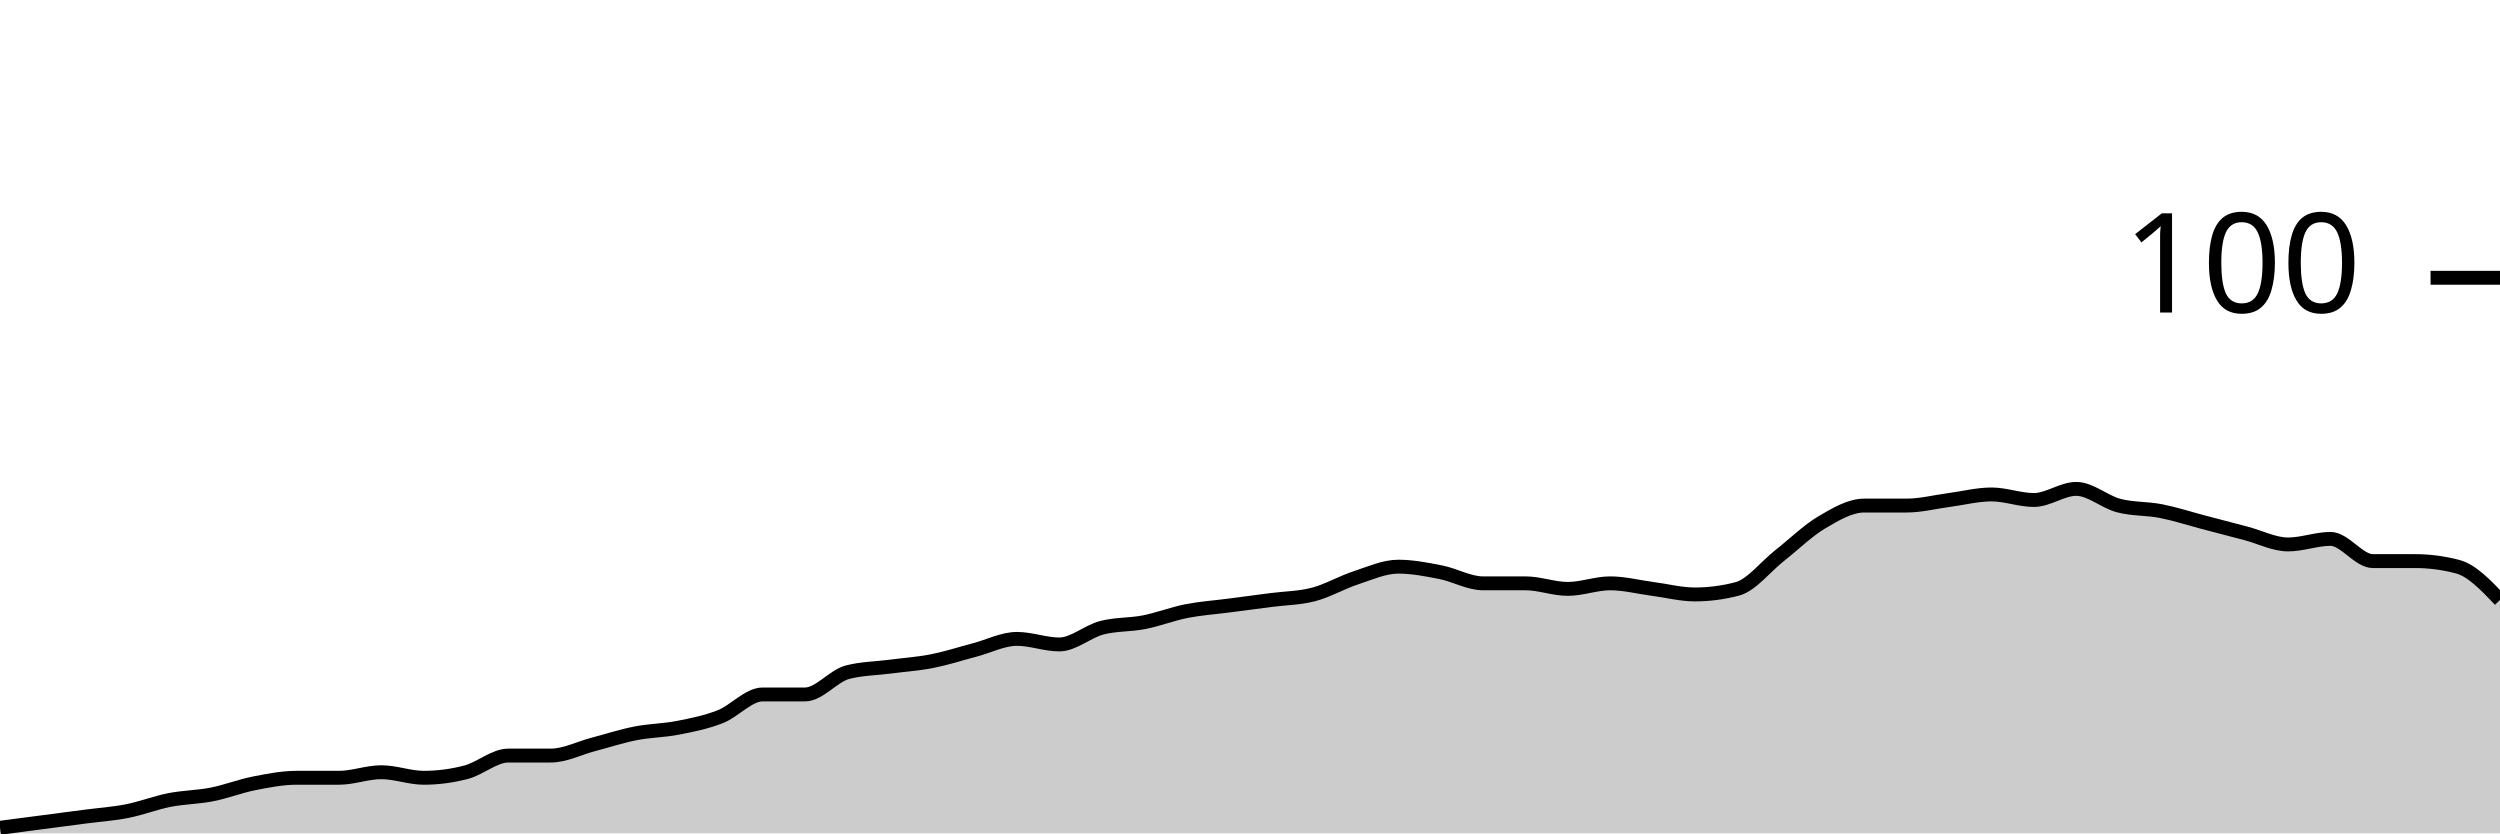
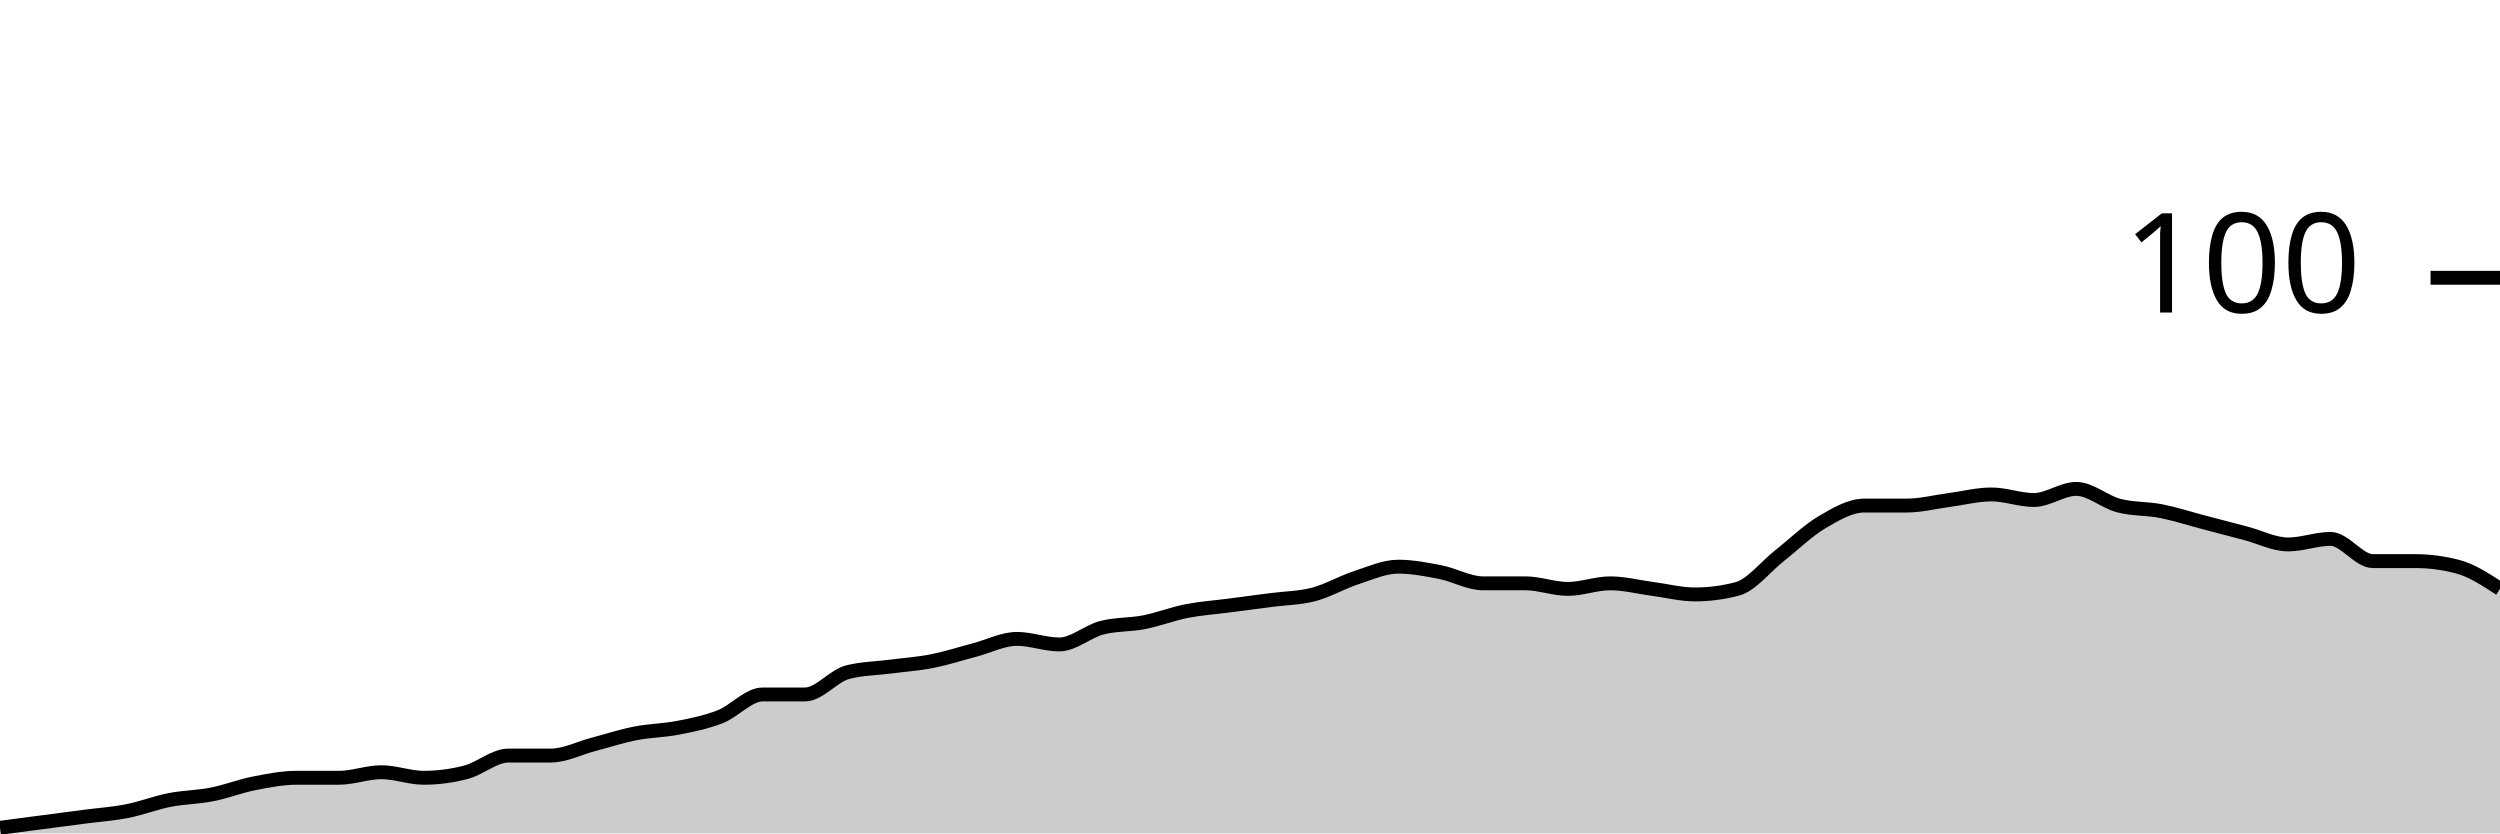
<svg xmlns="http://www.w3.org/2000/svg" viewBox="0 0 180 60">
  <g transform="translate(0,20)">
-     <path class="area" fill="rgba(0, 0, 0, 0.2)" d="M0,39.6C1.017,39.467,2.034,39.333,3.051,39.2C4.068,39.067,5.085,38.933,6.102,38.8C7.119,38.667,8.136,38.6,9.153,38.4C10.169,38.2,11.186,37.8,12.203,37.6C13.22,37.4,14.237,37.4,15.254,37.2C16.271,37,17.288,36.6,18.305,36.4C19.322,36.2,20.339,36,21.356,36C22.373,36,23.39,36,24.407,36C25.424,36,26.441,35.6,27.458,35.6C28.475,35.6,29.492,36,30.508,36C31.525,36,32.542,35.867,33.559,35.6C34.576,35.333,35.593,34.4,36.61,34.4C37.627,34.4,38.644,34.4,39.661,34.4C40.678,34.4,41.695,33.867,42.712,33.6C43.729,33.333,44.746,33,45.763,32.8C46.78,32.6,47.797,32.6,48.814,32.4C49.831,32.2,50.847,32,51.864,31.6C52.881,31.2,53.898,30,54.915,30C55.932,30,56.949,30,57.966,30C58.983,30,60,28.667,61.017,28.4C62.034,28.133,63.051,28.133,64.068,28C65.085,27.867,66.102,27.8,67.119,27.6C68.136,27.4,69.153,27.067,70.169,26.8C71.186,26.533,72.203,26,73.22,26C74.237,26,75.254,26.4,76.271,26.4C77.288,26.4,78.305,25.467,79.322,25.2C80.339,24.933,81.356,25,82.373,24.8C83.39,24.6,84.407,24.2,85.424,24C86.441,23.8,87.458,23.733,88.475,23.6C89.492,23.467,90.508,23.333,91.525,23.2C92.542,23.067,93.559,23.067,94.576,22.8C95.593,22.533,96.61,21.933,97.627,21.6C98.644,21.267,99.661,20.8,100.678,20.8C101.695,20.8,102.712,21,103.729,21.2C104.746,21.4,105.763,22,106.78,22C107.797,22,108.814,22,109.831,22C110.847,22,111.864,22.4,112.881,22.4C113.898,22.4,114.915,22,115.932,22C116.949,22,117.966,22.267,118.983,22.4C120,22.533,121.017,22.8,122.034,22.8C123.051,22.8,124.068,22.667,125.085,22.4C126.102,22.133,127.119,20.8,128.136,20C129.153,19.2,130.169,18.2,131.186,17.6C132.203,17,133.22,16.4,134.237,16.4C135.254,16.4,136.271,16.4,137.288,16.4C138.305,16.4,139.322,16.133,140.339,16C141.356,15.867,142.373,15.6,143.39,15.6C144.407,15.6,145.424,16,146.441,16C147.458,16,148.475,15.2,149.492,15.2C150.508,15.2,151.525,16.133,152.542,16.4C153.559,16.667,154.576,16.6,155.593,16.8C156.61,17,157.627,17.333,158.644,17.6C159.661,17.867,160.678,18.133,161.695,18.4C162.712,18.667,163.729,19.2,164.746,19.2C165.763,19.2,166.78,18.8,167.797,18.8C168.814,18.8,169.831,20.4,170.847,20.4C171.864,20.4,172.881,20.4,173.898,20.4C174.915,20.4,175.932,20.533,176.949,20.8C177.966,21.067,178.983,22.133,180,23.2L180,40C178.983,40,177.966,40,176.949,40C175.932,40,174.915,40,173.898,40C172.881,40,171.864,40,170.847,40C169.831,40,168.814,40,167.797,40C166.78,40,165.763,40,164.746,40C163.729,40,162.712,40,161.695,40C160.678,40,159.661,40,158.644,40C157.627,40,156.61,40,155.593,40C154.576,40,153.559,40,152.542,40C151.525,40,150.508,40,149.492,40C148.475,40,147.458,40,146.441,40C145.424,40,144.407,40,143.39,40C142.373,40,141.356,40,140.339,40C139.322,40,138.305,40,137.288,40C136.271,40,135.254,40,134.237,40C133.22,40,132.203,40,131.186,40C130.169,40,129.153,40,128.136,40C127.119,40,126.102,40,125.085,40C124.068,40,123.051,40,122.034,40C121.017,40,120,40,118.983,40C117.966,40,116.949,40,115.932,40C114.915,40,113.898,40,112.881,40C111.864,40,110.847,40,109.831,40C108.814,40,107.797,40,106.78,40C105.763,40,104.746,40,103.729,40C102.712,40,101.695,40,100.678,40C99.661,40,98.644,40,97.627,40C96.61,40,95.593,40,94.576,40C93.559,40,92.542,40,91.525,40C90.508,40,89.492,40,88.475,40C87.458,40,86.441,40,85.424,40C84.407,40,83.39,40,82.373,40C81.356,40,80.339,40,79.322,40C78.305,40,77.288,40,76.271,40C75.254,40,74.237,40,73.22,40C72.203,40,71.186,40,70.169,40C69.153,40,68.136,40,67.119,40C66.102,40,65.085,40,64.068,40C63.051,40,62.034,40,61.017,40C60,40,58.983,40,57.966,40C56.949,40,55.932,40,54.915,40C53.898,40,52.881,40,51.864,40C50.847,40,49.831,40,48.814,40C47.797,40,46.78,40,45.763,40C44.746,40,43.729,40,42.712,40C41.695,40,40.678,40,39.661,40C38.644,40,37.627,40,36.61,40C35.593,40,34.576,40,33.559,40C32.542,40,31.525,40,30.508,40C29.492,40,28.475,40,27.458,40C26.441,40,25.424,40,24.407,40C23.39,40,22.373,40,21.356,40C20.339,40,19.322,40,18.305,40C17.288,40,16.271,40,15.254,40C14.237,40,13.22,40,12.203,40C11.186,40,10.169,40,9.153,40C8.136,40,7.119,40,6.102,40C5.085,40,4.068,40,3.051,40C2.034,40,1.017,40,0,40Z" />
-     <path class="line" stroke="black" fill="none" d="M0,39.6C1.017,39.467,2.034,39.333,3.051,39.2C4.068,39.067,5.085,38.933,6.102,38.8C7.119,38.667,8.136,38.6,9.153,38.4C10.169,38.2,11.186,37.8,12.203,37.6C13.22,37.4,14.237,37.4,15.254,37.2C16.271,37,17.288,36.6,18.305,36.4C19.322,36.2,20.339,36,21.356,36C22.373,36,23.39,36,24.407,36C25.424,36,26.441,35.6,27.458,35.6C28.475,35.6,29.492,36,30.508,36C31.525,36,32.542,35.867,33.559,35.6C34.576,35.333,35.593,34.4,36.61,34.4C37.627,34.4,38.644,34.4,39.661,34.4C40.678,34.4,41.695,33.867,42.712,33.6C43.729,33.333,44.746,33,45.763,32.8C46.78,32.6,47.797,32.6,48.814,32.4C49.831,32.2,50.847,32,51.864,31.6C52.881,31.2,53.898,30,54.915,30C55.932,30,56.949,30,57.966,30C58.983,30,60,28.667,61.017,28.4C62.034,28.133,63.051,28.133,64.068,28C65.085,27.867,66.102,27.8,67.119,27.6C68.136,27.4,69.153,27.067,70.169,26.8C71.186,26.533,72.203,26,73.22,26C74.237,26,75.254,26.4,76.271,26.4C77.288,26.4,78.305,25.467,79.322,25.2C80.339,24.933,81.356,25,82.373,24.8C83.39,24.6,84.407,24.2,85.424,24C86.441,23.8,87.458,23.733,88.475,23.6C89.492,23.467,90.508,23.333,91.525,23.2C92.542,23.067,93.559,23.067,94.576,22.8C95.593,22.533,96.61,21.933,97.627,21.6C98.644,21.267,99.661,20.8,100.678,20.8C101.695,20.8,102.712,21,103.729,21.2C104.746,21.4,105.763,22,106.78,22C107.797,22,108.814,22,109.831,22C110.847,22,111.864,22.4,112.881,22.4C113.898,22.4,114.915,22,115.932,22C116.949,22,117.966,22.267,118.983,22.4C120,22.533,121.017,22.8,122.034,22.8C123.051,22.8,124.068,22.667,125.085,22.4C126.102,22.133,127.119,20.8,128.136,20C129.153,19.2,130.169,18.2,131.186,17.6C132.203,17,133.22,16.4,134.237,16.4C135.254,16.4,136.271,16.4,137.288,16.4C138.305,16.4,139.322,16.133,140.339,16C141.356,15.867,142.373,15.6,143.39,15.6C144.407,15.6,145.424,16,146.441,16C147.458,16,148.475,15.2,149.492,15.2C150.508,15.2,151.525,16.133,152.542,16.4C153.559,16.667,154.576,16.6,155.593,16.8C156.61,17,157.627,17.333,158.644,17.6C159.661,17.867,160.678,18.133,161.695,18.4C162.712,18.667,163.729,19.2,164.746,19.2C165.763,19.2,166.78,18.8,167.797,18.8C168.814,18.8,169.831,20.4,170.847,20.4C171.864,20.4,172.881,20.4,173.898,20.4C174.915,20.4,175.932,20.533,176.949,20.8C177.966,21.067,178.983,22.133,180,23.2" />
+     <path class="area" fill="rgba(0, 0, 0, 0.2)" d="M0,39.6C1.017,39.467,2.034,39.333,3.051,39.2C4.068,39.067,5.085,38.933,6.102,38.8C7.119,38.667,8.136,38.6,9.153,38.4C10.169,38.2,11.186,37.8,12.203,37.6C13.22,37.4,14.237,37.4,15.254,37.2C16.271,37,17.288,36.6,18.305,36.4C19.322,36.2,20.339,36,21.356,36C22.373,36,23.39,36,24.407,36C25.424,36,26.441,35.6,27.458,35.6C28.475,35.6,29.492,36,30.508,36C31.525,36,32.542,35.867,33.559,35.6C34.576,35.333,35.593,34.4,36.61,34.4C37.627,34.4,38.644,34.4,39.661,34.4C40.678,34.4,41.695,33.867,42.712,33.6C43.729,33.333,44.746,33,45.763,32.8C46.78,32.6,47.797,32.6,48.814,32.4C49.831,32.2,50.847,32,51.864,31.6C52.881,31.2,53.898,30,54.915,30C55.932,30,56.949,30,57.966,30C58.983,30,60,28.667,61.017,28.4C62.034,28.133,63.051,28.133,64.068,28C65.085,27.867,66.102,27.8,67.119,27.6C68.136,27.4,69.153,27.067,70.169,26.8C71.186,26.533,72.203,26,73.22,26C74.237,26,75.254,26.4,76.271,26.4C77.288,26.4,78.305,25.467,79.322,25.2C80.339,24.933,81.356,25,82.373,24.8C83.39,24.6,84.407,24.2,85.424,24C86.441,23.8,87.458,23.733,88.475,23.6C89.492,23.467,90.508,23.333,91.525,23.2C92.542,23.067,93.559,23.067,94.576,22.8C95.593,22.533,96.61,21.933,97.627,21.6C98.644,21.267,99.661,20.8,100.678,20.8C101.695,20.8,102.712,21,103.729,21.2C104.746,21.4,105.763,22,106.78,22C107.797,22,108.814,22,109.831,22C110.847,22,111.864,22.4,112.881,22.4C113.898,22.4,114.915,22,115.932,22C116.949,22,117.966,22.267,118.983,22.4C120,22.533,121.017,22.8,122.034,22.8C123.051,22.8,124.068,22.667,125.085,22.4C126.102,22.133,127.119,20.8,128.136,20C129.153,19.2,130.169,18.2,131.186,17.6C132.203,17,133.22,16.4,134.237,16.4C135.254,16.4,136.271,16.4,137.288,16.4C138.305,16.4,139.322,16.133,140.339,16C141.356,15.867,142.373,15.6,143.39,15.6C144.407,15.6,145.424,16,146.441,16C147.458,16,148.475,15.2,149.492,15.2C150.508,15.2,151.525,16.133,152.542,16.4C153.559,16.667,154.576,16.6,155.593,16.8C156.61,17,157.627,17.333,158.644,17.6C159.661,17.867,160.678,18.133,161.695,18.4C162.712,18.667,163.729,19.2,164.746,19.2C165.763,19.2,166.78,18.8,167.797,18.8C168.814,18.8,169.831,20.4,170.847,20.4C171.864,20.4,172.881,20.4,173.898,20.4C174.915,20.4,175.932,20.533,176.949,20.8C177.966,21.067,178.983,21.733,180,22.4L180,40C178.983,40,177.966,40,176.949,40C175.932,40,174.915,40,173.898,40C172.881,40,171.864,40,170.847,40C169.831,40,168.814,40,167.797,40C166.78,40,165.763,40,164.746,40C163.729,40,162.712,40,161.695,40C160.678,40,159.661,40,158.644,40C157.627,40,156.61,40,155.593,40C154.576,40,153.559,40,152.542,40C151.525,40,150.508,40,149.492,40C148.475,40,147.458,40,146.441,40C145.424,40,144.407,40,143.39,40C142.373,40,141.356,40,140.339,40C139.322,40,138.305,40,137.288,40C136.271,40,135.254,40,134.237,40C133.22,40,132.203,40,131.186,40C130.169,40,129.153,40,128.136,40C127.119,40,126.102,40,125.085,40C124.068,40,123.051,40,122.034,40C121.017,40,120,40,118.983,40C117.966,40,116.949,40,115.932,40C114.915,40,113.898,40,112.881,40C111.864,40,110.847,40,109.831,40C108.814,40,107.797,40,106.78,40C105.763,40,104.746,40,103.729,40C102.712,40,101.695,40,100.678,40C99.661,40,98.644,40,97.627,40C96.61,40,95.593,40,94.576,40C93.559,40,92.542,40,91.525,40C90.508,40,89.492,40,88.475,40C87.458,40,86.441,40,85.424,40C84.407,40,83.39,40,82.373,40C81.356,40,80.339,40,79.322,40C78.305,40,77.288,40,76.271,40C75.254,40,74.237,40,73.22,40C72.203,40,71.186,40,70.169,40C69.153,40,68.136,40,67.119,40C66.102,40,65.085,40,64.068,40C63.051,40,62.034,40,61.017,40C60,40,58.983,40,57.966,40C56.949,40,55.932,40,54.915,40C53.898,40,52.881,40,51.864,40C50.847,40,49.831,40,48.814,40C47.797,40,46.78,40,45.763,40C44.746,40,43.729,40,42.712,40C41.695,40,40.678,40,39.661,40C38.644,40,37.627,40,36.61,40C35.593,40,34.576,40,33.559,40C32.542,40,31.525,40,30.508,40C29.492,40,28.475,40,27.458,40C26.441,40,25.424,40,24.407,40C23.39,40,22.373,40,21.356,40C20.339,40,19.322,40,18.305,40C17.288,40,16.271,40,15.254,40C14.237,40,13.22,40,12.203,40C11.186,40,10.169,40,9.153,40C8.136,40,7.119,40,6.102,40C5.085,40,4.068,40,3.051,40C2.034,40,1.017,40,0,40Z" />
+     <path class="line" stroke="black" fill="none" d="M0,39.6C1.017,39.467,2.034,39.333,3.051,39.2C4.068,39.067,5.085,38.933,6.102,38.8C7.119,38.667,8.136,38.6,9.153,38.4C10.169,38.2,11.186,37.8,12.203,37.6C13.22,37.4,14.237,37.4,15.254,37.2C16.271,37,17.288,36.6,18.305,36.4C19.322,36.2,20.339,36,21.356,36C22.373,36,23.39,36,24.407,36C25.424,36,26.441,35.6,27.458,35.6C28.475,35.6,29.492,36,30.508,36C31.525,36,32.542,35.867,33.559,35.6C34.576,35.333,35.593,34.4,36.61,34.4C37.627,34.4,38.644,34.4,39.661,34.4C40.678,34.4,41.695,33.867,42.712,33.6C43.729,33.333,44.746,33,45.763,32.8C46.78,32.6,47.797,32.6,48.814,32.4C49.831,32.2,50.847,32,51.864,31.6C52.881,31.2,53.898,30,54.915,30C55.932,30,56.949,30,57.966,30C58.983,30,60,28.667,61.017,28.4C62.034,28.133,63.051,28.133,64.068,28C65.085,27.867,66.102,27.8,67.119,27.6C68.136,27.4,69.153,27.067,70.169,26.8C71.186,26.533,72.203,26,73.22,26C74.237,26,75.254,26.4,76.271,26.4C77.288,26.4,78.305,25.467,79.322,25.2C80.339,24.933,81.356,25,82.373,24.8C83.39,24.6,84.407,24.2,85.424,24C86.441,23.8,87.458,23.733,88.475,23.6C89.492,23.467,90.508,23.333,91.525,23.2C92.542,23.067,93.559,23.067,94.576,22.8C95.593,22.533,96.61,21.933,97.627,21.6C98.644,21.267,99.661,20.8,100.678,20.8C101.695,20.8,102.712,21,103.729,21.2C104.746,21.4,105.763,22,106.78,22C107.797,22,108.814,22,109.831,22C110.847,22,111.864,22.4,112.881,22.4C113.898,22.4,114.915,22,115.932,22C116.949,22,117.966,22.267,118.983,22.4C120,22.533,121.017,22.8,122.034,22.8C123.051,22.8,124.068,22.667,125.085,22.4C126.102,22.133,127.119,20.8,128.136,20C129.153,19.2,130.169,18.2,131.186,17.6C132.203,17,133.22,16.4,134.237,16.4C135.254,16.4,136.271,16.4,137.288,16.4C138.305,16.4,139.322,16.133,140.339,16C141.356,15.867,142.373,15.6,143.39,15.6C144.407,15.6,145.424,16,146.441,16C147.458,16,148.475,15.2,149.492,15.2C150.508,15.2,151.525,16.133,152.542,16.4C153.559,16.667,154.576,16.6,155.593,16.8C156.61,17,157.627,17.333,158.644,17.6C159.661,17.867,160.678,18.133,161.695,18.4C162.712,18.667,163.729,19.2,164.746,19.2C165.763,19.2,166.78,18.8,167.797,18.8C168.814,18.8,169.831,20.4,170.847,20.4C171.864,20.4,172.881,20.4,173.898,20.4C174.915,20.4,175.932,20.533,176.949,20.8C177.966,21.067,178.983,21.733,180,22.4" />
    <path class="axis-ceiling" stroke-width="1" stroke="black" fill="none" d="M175,0L180,0" />
    <text class="axis-ceiling-label" font-family="sans-serif" text-anchor="end" font-size="10px" x="170" y="2.5">100</text>
  </g>
</svg>
